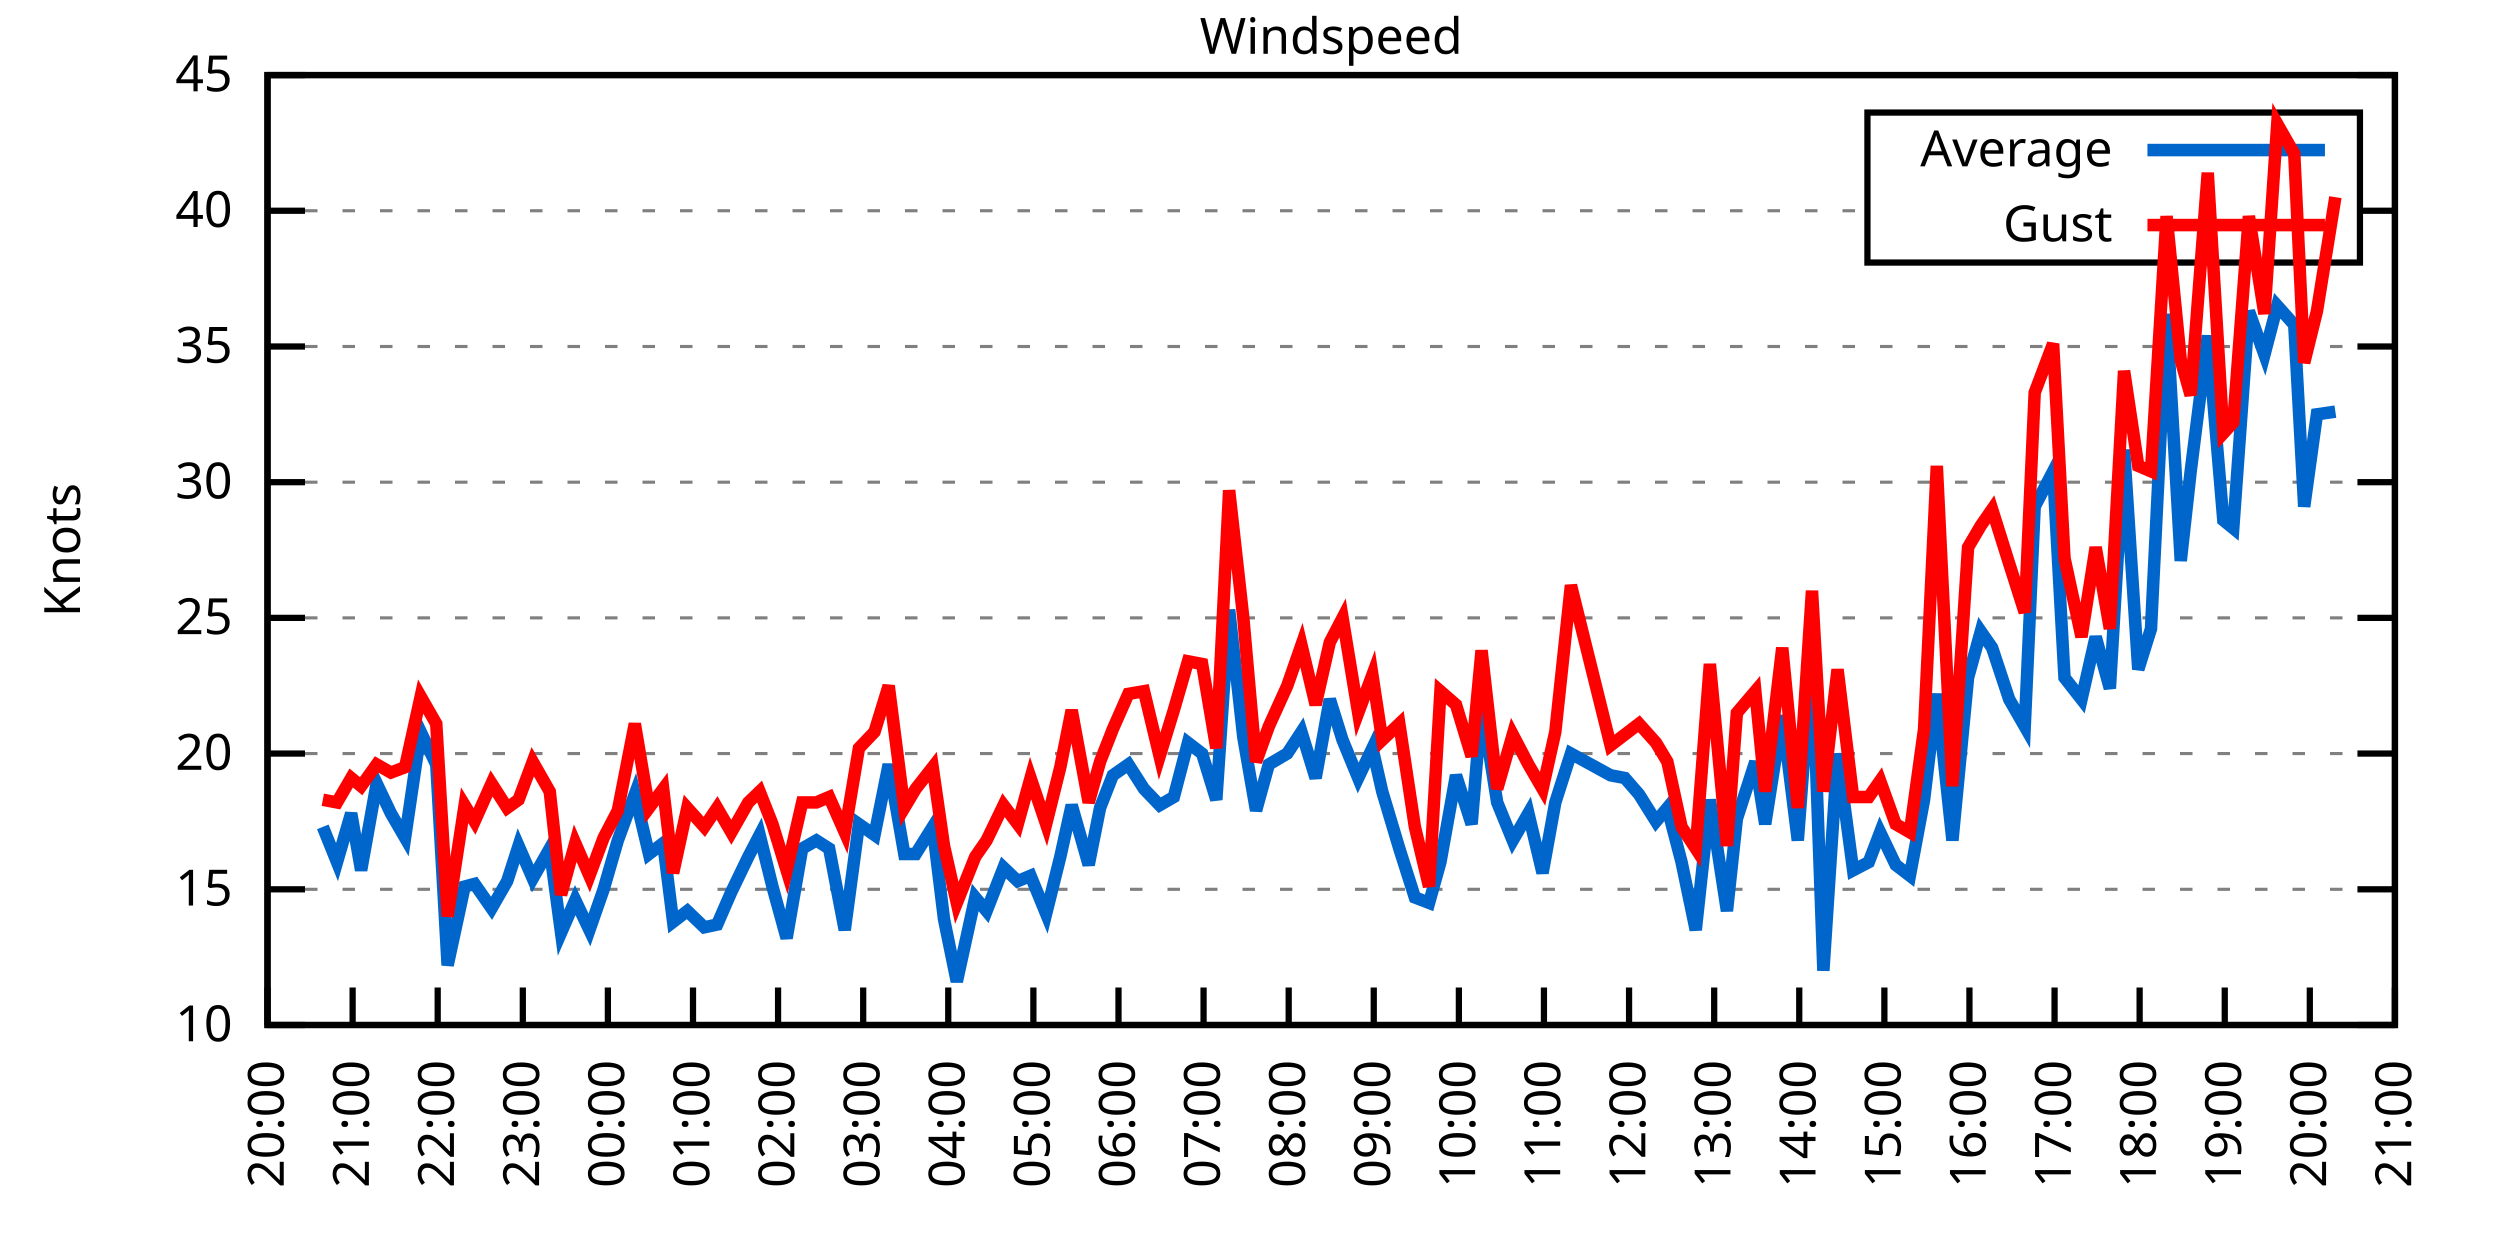
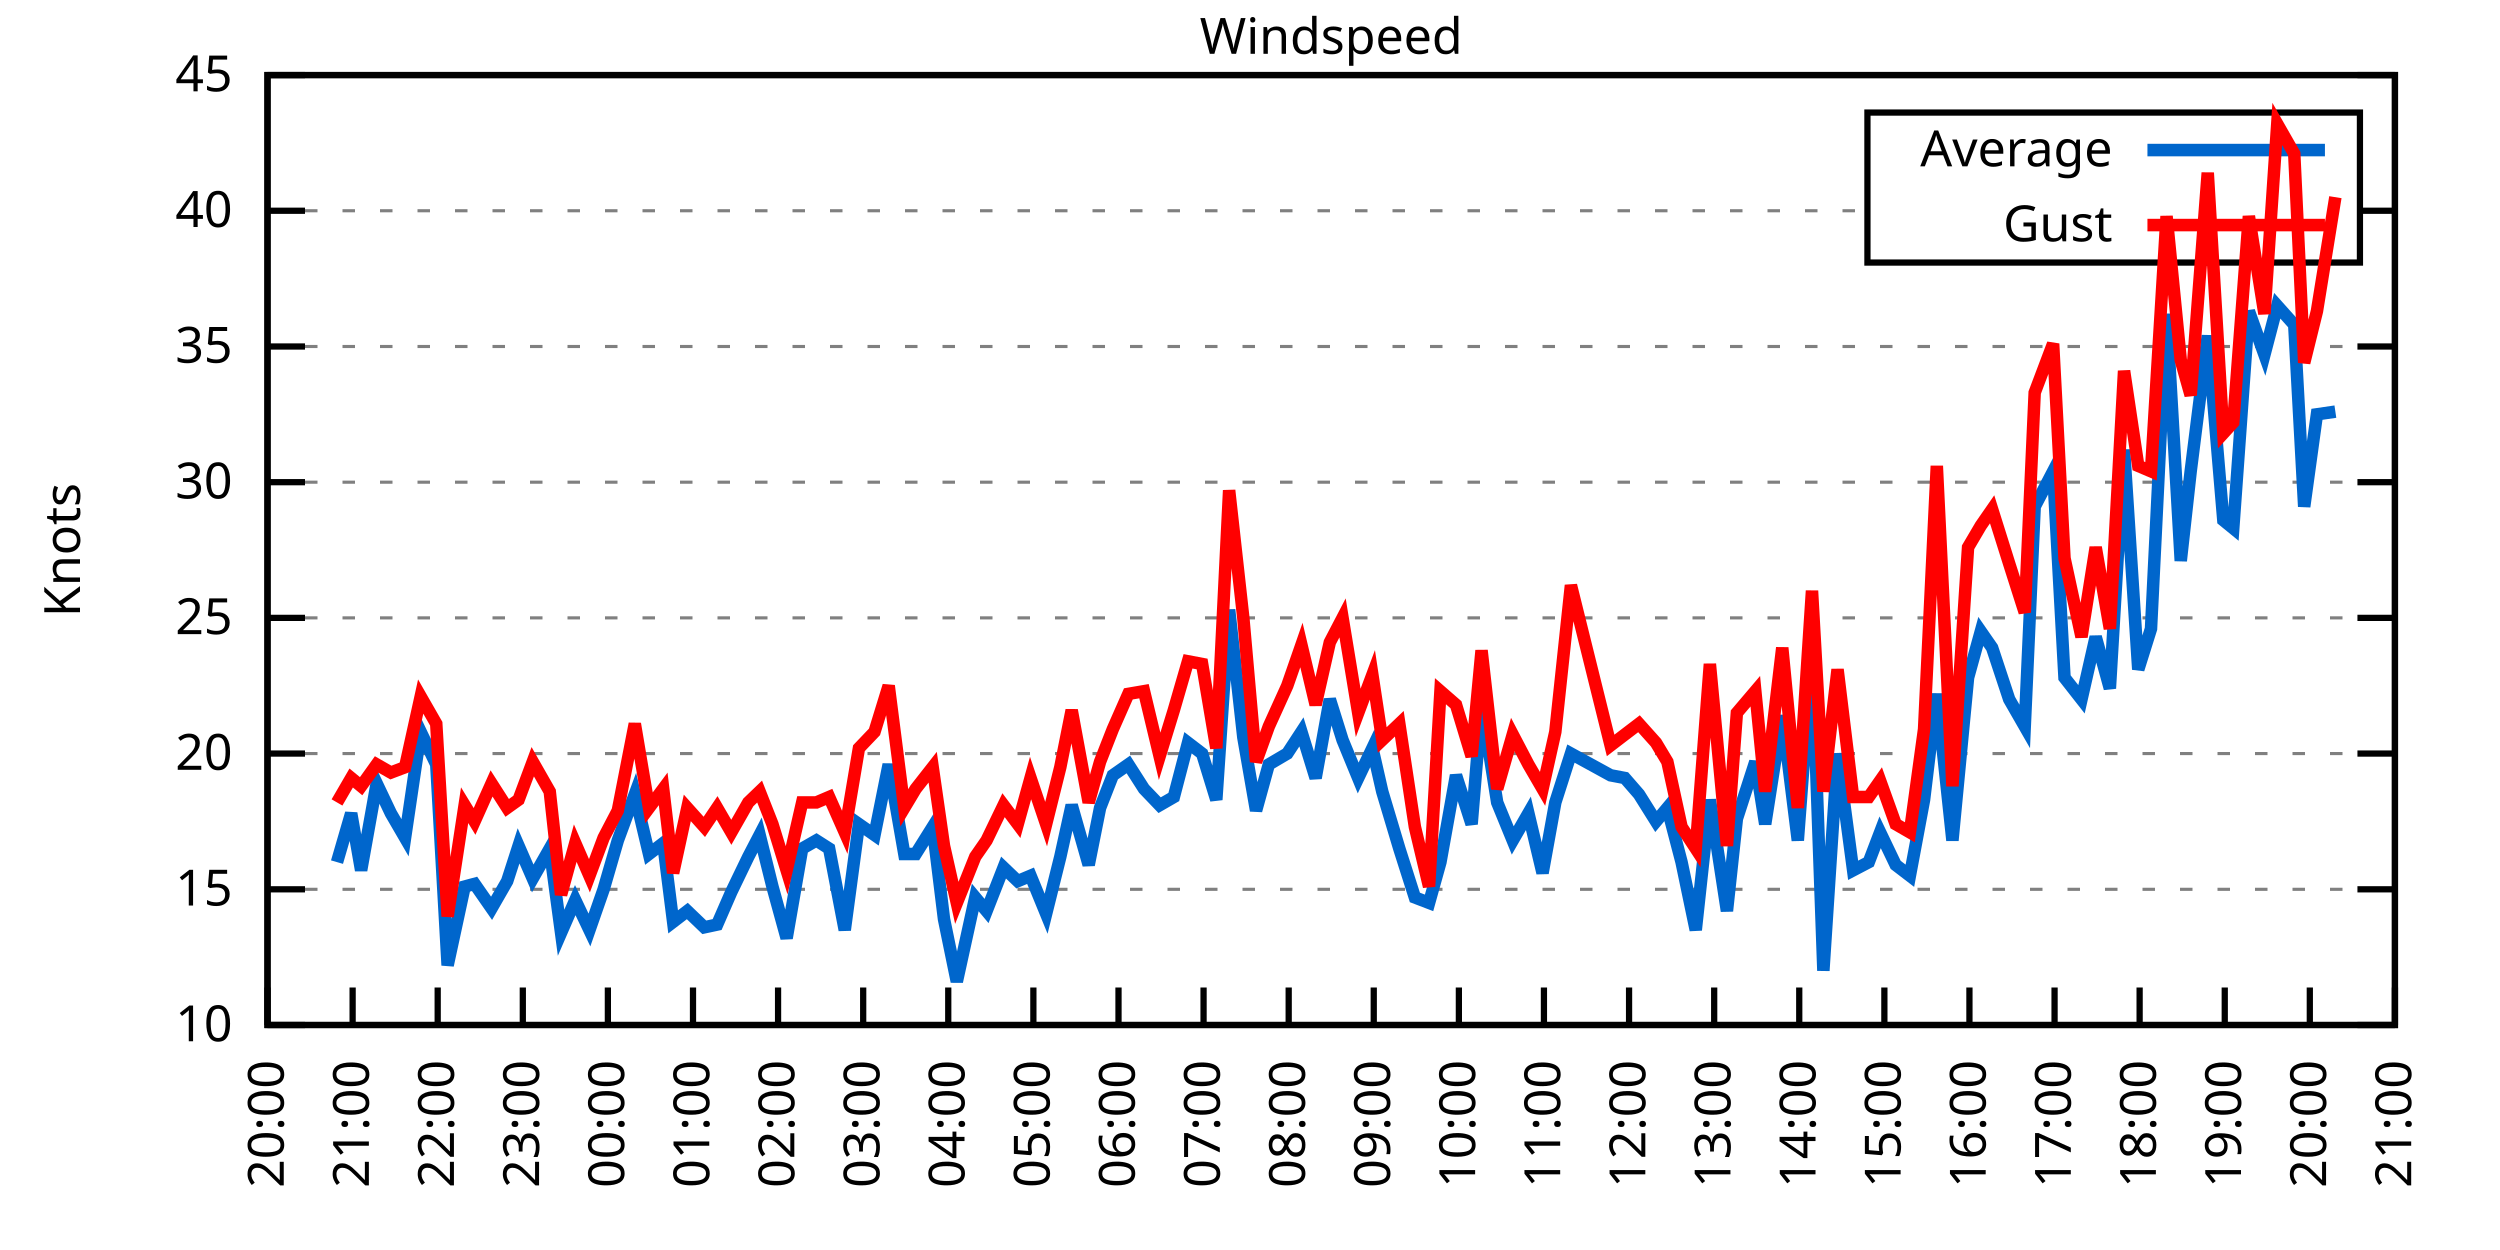
<svg xmlns="http://www.w3.org/2000/svg" xmlns:xlink="http://www.w3.org/1999/xlink" width="400" height="200" viewBox="0 0 400 200">
  <g id="gnuplot_canvas">
    <rect x="0" y="0" width="400" height="200" fill="none" />
    <defs>
      <circle id="gpDot" r="0.5" stroke-width="0.5" stroke="currentColor" />
      <path id="gpPt0" stroke-width="0.333" stroke="currentColor" d="M-1,0 h2 M0,-1 v2" />
      <path id="gpPt1" stroke-width="0.333" stroke="currentColor" d="M-1,-1 L1,1 M1,-1 L-1,1" />
      <path id="gpPt2" stroke-width="0.333" stroke="currentColor" d="M-1,0 L1,0 M0,-1 L0,1 M-1,-1 L1,1 M-1,1 L1,-1" />
      <rect id="gpPt3" stroke-width="0.333" stroke="currentColor" x="-1" y="-1" width="2" height="2" />
      <rect id="gpPt4" stroke-width="0.333" stroke="currentColor" fill="currentColor" x="-1" y="-1" width="2" height="2" />
      <circle id="gpPt5" stroke-width="0.333" stroke="currentColor" cx="0" cy="0" r="1" />
      <use xlink:href="#gpPt5" id="gpPt6" fill="currentColor" stroke="none" />
      <path id="gpPt7" stroke-width="0.333" stroke="currentColor" d="M0,-1.33 L-1.33,0.67 L1.33,0.67 z" />
      <use xlink:href="#gpPt7" id="gpPt8" fill="currentColor" stroke="none" />
      <use xlink:href="#gpPt7" id="gpPt9" stroke="currentColor" transform="rotate(180)" />
      <use xlink:href="#gpPt9" id="gpPt10" fill="currentColor" stroke="none" />
      <use xlink:href="#gpPt3" id="gpPt11" stroke="currentColor" transform="rotate(45)" />
      <use xlink:href="#gpPt11" id="gpPt12" fill="currentColor" stroke="none" />
      <path id="gpPt13" stroke-width="0.333" stroke="currentColor" d="M0,1.330 L1.265,0.411 L0.782,-1.067 L-0.782,-1.076 L-1.265,0.411 z" />
      <use xlink:href="#gpPt13" id="gpPt14" fill="currentColor" stroke="none" />
      <filter id="textbox" filterUnits="objectBoundingBox" x="0" y="0" height="1" width="1">
        <feFlood flood-color="white" flood-opacity="1" result="bgnd" />
        <feComposite in="SourceGraphic" in2="bgnd" operator="atop" />
      </filter>
      <filter id="greybox" filterUnits="objectBoundingBox" x="0" y="0" height="1" width="1">
        <feFlood flood-color="lightgrey" flood-opacity="1" result="grey" />
        <feComposite in="SourceGraphic" in2="grey" operator="atop" />
      </filter>
    </defs>
    <g fill="none" color="white" stroke="currentColor" stroke-width="1.00" stroke-linecap="butt" stroke-linejoin="miter">
</g>
    <g fill="none" color="black" stroke="currentColor" stroke-width="1.00" stroke-linecap="butt" stroke-linejoin="miter">
      <g stroke="none" shape-rendering="crispEdges">
        <polygon fill="rgb(255, 255, 255)" points="42.80,164.00 383.18,164.00 383.18,12.02 42.80,12.02 " />
      </g>
    </g>
    <g fill="none" color="black" stroke="currentColor" stroke-width="1.00" stroke-linecap="butt" stroke-linejoin="miter">
</g>
    <g fill="none" color="black" stroke="black" stroke-width="0.50" stroke-linecap="butt" stroke-linejoin="miter">
</g>
    <g fill="none" color="gray" stroke="currentColor" stroke-width="0.50" stroke-linecap="butt" stroke-linejoin="miter">
      <path stroke="gray" stroke-dasharray="2,4" class="gridline" d="M42.80,164.00 L383.19,164.00  " />
    </g>
    <g fill="none" color="gray" stroke="gray" stroke-width="1.00" stroke-linecap="butt" stroke-linejoin="miter">
</g>
    <g fill="none" color="black" stroke="currentColor" stroke-width="1.00" stroke-linecap="butt" stroke-linejoin="miter">
      <path stroke="black" d="M42.80,164.00 L48.80,164.00 M383.19,164.00 L377.19,164.00  " />
      <g transform="translate(37.20,166.60)" stroke="none" fill="black" font-family="Sans" font-size="8.00" text-anchor="end">
        <text>
          <tspan font-family="Sans"> 10</tspan>
        </text>
      </g>
    </g>
    <g fill="none" color="black" stroke="currentColor" stroke-width="1.00" stroke-linecap="butt" stroke-linejoin="miter">
</g>
    <g fill="none" color="black" stroke="black" stroke-width="0.50" stroke-linecap="butt" stroke-linejoin="miter">
</g>
    <g fill="none" color="gray" stroke="currentColor" stroke-width="0.50" stroke-linecap="butt" stroke-linejoin="miter">
      <path stroke="gray" stroke-dasharray="2,4" class="gridline" d="M42.80,142.29 L383.19,142.29  " />
    </g>
    <g fill="none" color="gray" stroke="gray" stroke-width="1.00" stroke-linecap="butt" stroke-linejoin="miter">
</g>
    <g fill="none" color="black" stroke="currentColor" stroke-width="1.00" stroke-linecap="butt" stroke-linejoin="miter">
      <path stroke="black" d="M42.80,142.29 L48.80,142.29 M383.19,142.29 L377.19,142.29  " />
      <g transform="translate(37.20,144.89)" stroke="none" fill="black" font-family="Sans" font-size="8.00" text-anchor="end">
        <text>
          <tspan font-family="Sans"> 15</tspan>
        </text>
      </g>
    </g>
    <g fill="none" color="black" stroke="currentColor" stroke-width="1.00" stroke-linecap="butt" stroke-linejoin="miter">
</g>
    <g fill="none" color="black" stroke="black" stroke-width="0.50" stroke-linecap="butt" stroke-linejoin="miter">
</g>
    <g fill="none" color="gray" stroke="currentColor" stroke-width="0.50" stroke-linecap="butt" stroke-linejoin="miter">
      <path stroke="gray" stroke-dasharray="2,4" class="gridline" d="M42.80,120.57 L383.19,120.57  " />
    </g>
    <g fill="none" color="gray" stroke="gray" stroke-width="1.00" stroke-linecap="butt" stroke-linejoin="miter">
</g>
    <g fill="none" color="black" stroke="currentColor" stroke-width="1.00" stroke-linecap="butt" stroke-linejoin="miter">
      <path stroke="black" d="M42.80,120.57 L48.80,120.57 M383.19,120.57 L377.19,120.57  " />
      <g transform="translate(37.20,123.17)" stroke="none" fill="black" font-family="Sans" font-size="8.00" text-anchor="end">
        <text>
          <tspan font-family="Sans"> 20</tspan>
        </text>
      </g>
    </g>
    <g fill="none" color="black" stroke="currentColor" stroke-width="1.00" stroke-linecap="butt" stroke-linejoin="miter">
</g>
    <g fill="none" color="black" stroke="black" stroke-width="0.50" stroke-linecap="butt" stroke-linejoin="miter">
</g>
    <g fill="none" color="gray" stroke="currentColor" stroke-width="0.50" stroke-linecap="butt" stroke-linejoin="miter">
      <path stroke="gray" stroke-dasharray="2,4" class="gridline" d="M42.80,98.86 L383.19,98.86  " />
    </g>
    <g fill="none" color="gray" stroke="gray" stroke-width="1.00" stroke-linecap="butt" stroke-linejoin="miter">
</g>
    <g fill="none" color="black" stroke="currentColor" stroke-width="1.00" stroke-linecap="butt" stroke-linejoin="miter">
      <path stroke="black" d="M42.80,98.86 L48.80,98.86 M383.19,98.86 L377.19,98.86  " />
      <g transform="translate(37.20,101.46)" stroke="none" fill="black" font-family="Sans" font-size="8.00" text-anchor="end">
        <text>
          <tspan font-family="Sans"> 25</tspan>
        </text>
      </g>
    </g>
    <g fill="none" color="black" stroke="currentColor" stroke-width="1.00" stroke-linecap="butt" stroke-linejoin="miter">
</g>
    <g fill="none" color="black" stroke="black" stroke-width="0.50" stroke-linecap="butt" stroke-linejoin="miter">
</g>
    <g fill="none" color="gray" stroke="currentColor" stroke-width="0.50" stroke-linecap="butt" stroke-linejoin="miter">
      <path stroke="gray" stroke-dasharray="2,4" class="gridline" d="M42.80,77.15 L383.19,77.15  " />
    </g>
    <g fill="none" color="gray" stroke="gray" stroke-width="1.00" stroke-linecap="butt" stroke-linejoin="miter">
</g>
    <g fill="none" color="black" stroke="currentColor" stroke-width="1.00" stroke-linecap="butt" stroke-linejoin="miter">
      <path stroke="black" d="M42.80,77.15 L48.80,77.15 M383.19,77.15 L377.19,77.15  " />
      <g transform="translate(37.20,79.75)" stroke="none" fill="black" font-family="Sans" font-size="8.00" text-anchor="end">
        <text>
          <tspan font-family="Sans"> 30</tspan>
        </text>
      </g>
    </g>
    <g fill="none" color="black" stroke="currentColor" stroke-width="1.00" stroke-linecap="butt" stroke-linejoin="miter">
</g>
    <g fill="none" color="black" stroke="black" stroke-width="0.50" stroke-linecap="butt" stroke-linejoin="miter">
</g>
    <g fill="none" color="gray" stroke="currentColor" stroke-width="0.50" stroke-linecap="butt" stroke-linejoin="miter">
      <path stroke="gray" stroke-dasharray="2,4" class="gridline" d="M42.80,55.44 L383.19,55.44  " />
    </g>
    <g fill="none" color="gray" stroke="gray" stroke-width="1.00" stroke-linecap="butt" stroke-linejoin="miter">
</g>
    <g fill="none" color="black" stroke="currentColor" stroke-width="1.00" stroke-linecap="butt" stroke-linejoin="miter">
      <path stroke="black" d="M42.80,55.44 L48.80,55.44 M383.19,55.44 L377.19,55.44  " />
      <g transform="translate(37.20,58.04)" stroke="none" fill="black" font-family="Sans" font-size="8.00" text-anchor="end">
        <text>
          <tspan font-family="Sans"> 35</tspan>
        </text>
      </g>
    </g>
    <g fill="none" color="black" stroke="currentColor" stroke-width="1.00" stroke-linecap="butt" stroke-linejoin="miter">
</g>
    <g fill="none" color="black" stroke="black" stroke-width="0.50" stroke-linecap="butt" stroke-linejoin="miter">
</g>
    <g fill="none" color="gray" stroke="currentColor" stroke-width="0.50" stroke-linecap="butt" stroke-linejoin="miter">
      <path stroke="gray" stroke-dasharray="2,4" class="gridline" d="M42.80,33.72 L298.79,33.72 M377.59,33.72 L383.19,33.72  " />
    </g>
    <g fill="none" color="gray" stroke="gray" stroke-width="1.00" stroke-linecap="butt" stroke-linejoin="miter">
</g>
    <g fill="none" color="black" stroke="currentColor" stroke-width="1.00" stroke-linecap="butt" stroke-linejoin="miter">
      <path stroke="black" d="M42.80,33.72 L48.80,33.72 M383.19,33.72 L377.19,33.72  " />
      <g transform="translate(37.20,36.32)" stroke="none" fill="black" font-family="Sans" font-size="8.00" text-anchor="end">
        <text>
          <tspan font-family="Sans"> 40</tspan>
        </text>
      </g>
    </g>
    <g fill="none" color="black" stroke="currentColor" stroke-width="1.00" stroke-linecap="butt" stroke-linejoin="miter">
</g>
    <g fill="none" color="black" stroke="black" stroke-width="0.50" stroke-linecap="butt" stroke-linejoin="miter">
</g>
    <g fill="none" color="gray" stroke="currentColor" stroke-width="0.50" stroke-linecap="butt" stroke-linejoin="miter">
      <path stroke="gray" stroke-dasharray="2,4" class="gridline" d="M42.80,12.01 L383.19,12.01  " />
    </g>
    <g fill="none" color="gray" stroke="gray" stroke-width="1.00" stroke-linecap="butt" stroke-linejoin="miter">
</g>
    <g fill="none" color="black" stroke="currentColor" stroke-width="1.00" stroke-linecap="butt" stroke-linejoin="miter">
      <path stroke="black" d="M42.80,12.01 L48.80,12.01 M383.19,12.01 L377.19,12.01  " />
      <g transform="translate(37.20,14.61)" stroke="none" fill="black" font-family="Sans" font-size="8.00" text-anchor="end">
        <text>
          <tspan font-family="Sans"> 45</tspan>
        </text>
      </g>
    </g>
    <g fill="none" color="black" stroke="currentColor" stroke-width="1.00" stroke-linecap="butt" stroke-linejoin="miter">
      <path stroke="black" d="M42.80,164.00 L42.80,158.00  " />
      <g transform="translate(45.40,169.60) rotate(270.00)" stroke="none" fill="black" font-family="Sans" font-size="8.00" text-anchor="end">
        <text>
          <tspan font-family="Sans">20:00</tspan>
        </text>
      </g>
    </g>
    <g fill="none" color="black" stroke="currentColor" stroke-width="1.00" stroke-linecap="butt" stroke-linejoin="miter">
      <path stroke="black" d="M56.42,164.00 L56.42,158.00  " />
      <g transform="translate(59.02,169.60) rotate(270.00)" stroke="none" fill="black" font-family="Sans" font-size="8.00" text-anchor="end">
        <text>
          <tspan font-family="Sans">21:00</tspan>
        </text>
      </g>
    </g>
    <g fill="none" color="black" stroke="currentColor" stroke-width="1.00" stroke-linecap="butt" stroke-linejoin="miter">
      <path stroke="black" d="M70.03,164.00 L70.03,158.00  " />
      <g transform="translate(72.63,169.60) rotate(270.00)" stroke="none" fill="black" font-family="Sans" font-size="8.00" text-anchor="end">
        <text>
          <tspan font-family="Sans">22:00</tspan>
        </text>
      </g>
    </g>
    <g fill="none" color="black" stroke="currentColor" stroke-width="1.00" stroke-linecap="butt" stroke-linejoin="miter">
      <path stroke="black" d="M83.65,164.00 L83.65,158.00  " />
      <g transform="translate(86.25,169.60) rotate(270.00)" stroke="none" fill="black" font-family="Sans" font-size="8.00" text-anchor="end">
        <text>
          <tspan font-family="Sans">23:00</tspan>
        </text>
      </g>
    </g>
    <g fill="none" color="black" stroke="currentColor" stroke-width="1.00" stroke-linecap="butt" stroke-linejoin="miter">
      <path stroke="black" d="M97.26,164.00 L97.26,158.00  " />
      <g transform="translate(99.86,169.60) rotate(270.00)" stroke="none" fill="black" font-family="Sans" font-size="8.00" text-anchor="end">
        <text>
          <tspan font-family="Sans">00:00</tspan>
        </text>
      </g>
    </g>
    <g fill="none" color="black" stroke="currentColor" stroke-width="1.00" stroke-linecap="butt" stroke-linejoin="miter">
      <path stroke="black" d="M110.88,164.00 L110.88,158.00  " />
      <g transform="translate(113.48,169.60) rotate(270.00)" stroke="none" fill="black" font-family="Sans" font-size="8.00" text-anchor="end">
        <text>
          <tspan font-family="Sans">01:00</tspan>
        </text>
      </g>
    </g>
    <g fill="none" color="black" stroke="currentColor" stroke-width="1.00" stroke-linecap="butt" stroke-linejoin="miter">
      <path stroke="black" d="M124.49,164.00 L124.49,158.00  " />
      <g transform="translate(127.09,169.60) rotate(270.00)" stroke="none" fill="black" font-family="Sans" font-size="8.00" text-anchor="end">
        <text>
          <tspan font-family="Sans">02:00</tspan>
        </text>
      </g>
    </g>
    <g fill="none" color="black" stroke="currentColor" stroke-width="1.00" stroke-linecap="butt" stroke-linejoin="miter">
      <path stroke="black" d="M138.11,164.00 L138.11,158.00  " />
      <g transform="translate(140.71,169.60) rotate(270.00)" stroke="none" fill="black" font-family="Sans" font-size="8.00" text-anchor="end">
        <text>
          <tspan font-family="Sans">03:00</tspan>
        </text>
      </g>
    </g>
    <g fill="none" color="black" stroke="currentColor" stroke-width="1.00" stroke-linecap="butt" stroke-linejoin="miter">
      <path stroke="black" d="M151.72,164.00 L151.72,158.00  " />
      <g transform="translate(154.32,169.60) rotate(270.00)" stroke="none" fill="black" font-family="Sans" font-size="8.00" text-anchor="end">
        <text>
          <tspan font-family="Sans">04:00</tspan>
        </text>
      </g>
    </g>
    <g fill="none" color="black" stroke="currentColor" stroke-width="1.00" stroke-linecap="butt" stroke-linejoin="miter">
      <path stroke="black" d="M165.34,164.00 L165.34,158.00  " />
      <g transform="translate(167.94,169.60) rotate(270.00)" stroke="none" fill="black" font-family="Sans" font-size="8.00" text-anchor="end">
        <text>
          <tspan font-family="Sans">05:00</tspan>
        </text>
      </g>
    </g>
    <g fill="none" color="black" stroke="currentColor" stroke-width="1.00" stroke-linecap="butt" stroke-linejoin="miter">
      <path stroke="black" d="M178.96,164.00 L178.96,158.00  " />
      <g transform="translate(181.56,169.60) rotate(270.00)" stroke="none" fill="black" font-family="Sans" font-size="8.00" text-anchor="end">
        <text>
          <tspan font-family="Sans">06:00</tspan>
        </text>
      </g>
    </g>
    <g fill="none" color="black" stroke="currentColor" stroke-width="1.00" stroke-linecap="butt" stroke-linejoin="miter">
      <path stroke="black" d="M192.57,164.00 L192.57,158.00  " />
      <g transform="translate(195.17,169.60) rotate(270.00)" stroke="none" fill="black" font-family="Sans" font-size="8.00" text-anchor="end">
        <text>
          <tspan font-family="Sans">07:00</tspan>
        </text>
      </g>
    </g>
    <g fill="none" color="black" stroke="currentColor" stroke-width="1.00" stroke-linecap="butt" stroke-linejoin="miter">
      <path stroke="black" d="M206.19,164.00 L206.19,158.00  " />
      <g transform="translate(208.79,169.60) rotate(270.00)" stroke="none" fill="black" font-family="Sans" font-size="8.00" text-anchor="end">
        <text>
          <tspan font-family="Sans">08:00</tspan>
        </text>
      </g>
    </g>
    <g fill="none" color="black" stroke="currentColor" stroke-width="1.00" stroke-linecap="butt" stroke-linejoin="miter">
      <path stroke="black" d="M219.80,164.00 L219.80,158.00  " />
      <g transform="translate(222.40,169.60) rotate(270.00)" stroke="none" fill="black" font-family="Sans" font-size="8.00" text-anchor="end">
        <text>
          <tspan font-family="Sans">09:00</tspan>
        </text>
      </g>
    </g>
    <g fill="none" color="black" stroke="currentColor" stroke-width="1.00" stroke-linecap="butt" stroke-linejoin="miter">
      <path stroke="black" d="M233.42,164.00 L233.42,158.00  " />
      <g transform="translate(236.02,169.60) rotate(270.00)" stroke="none" fill="black" font-family="Sans" font-size="8.00" text-anchor="end">
        <text>
          <tspan font-family="Sans">10:00</tspan>
        </text>
      </g>
    </g>
    <g fill="none" color="black" stroke="currentColor" stroke-width="1.00" stroke-linecap="butt" stroke-linejoin="miter">
      <path stroke="black" d="M247.03,164.00 L247.03,158.00  " />
      <g transform="translate(249.63,169.60) rotate(270.00)" stroke="none" fill="black" font-family="Sans" font-size="8.00" text-anchor="end">
        <text>
          <tspan font-family="Sans">11:00</tspan>
        </text>
      </g>
    </g>
    <g fill="none" color="black" stroke="currentColor" stroke-width="1.00" stroke-linecap="butt" stroke-linejoin="miter">
      <path stroke="black" d="M260.65,164.00 L260.65,158.00  " />
      <g transform="translate(263.25,169.60) rotate(270.00)" stroke="none" fill="black" font-family="Sans" font-size="8.00" text-anchor="end">
        <text>
          <tspan font-family="Sans">12:00</tspan>
        </text>
      </g>
    </g>
    <g fill="none" color="black" stroke="currentColor" stroke-width="1.00" stroke-linecap="butt" stroke-linejoin="miter">
      <path stroke="black" d="M274.27,164.00 L274.27,158.00  " />
      <g transform="translate(276.87,169.60) rotate(270.00)" stroke="none" fill="black" font-family="Sans" font-size="8.00" text-anchor="end">
        <text>
          <tspan font-family="Sans">13:00</tspan>
        </text>
      </g>
    </g>
    <g fill="none" color="black" stroke="currentColor" stroke-width="1.00" stroke-linecap="butt" stroke-linejoin="miter">
      <path stroke="black" d="M287.88,164.00 L287.88,158.00  " />
      <g transform="translate(290.48,169.60) rotate(270.00)" stroke="none" fill="black" font-family="Sans" font-size="8.00" text-anchor="end">
        <text>
          <tspan font-family="Sans">14:00</tspan>
        </text>
      </g>
    </g>
    <g fill="none" color="black" stroke="currentColor" stroke-width="1.00" stroke-linecap="butt" stroke-linejoin="miter">
      <path stroke="black" d="M301.50,164.00 L301.50,158.00  " />
      <g transform="translate(304.10,169.60) rotate(270.00)" stroke="none" fill="black" font-family="Sans" font-size="8.00" text-anchor="end">
        <text>
          <tspan font-family="Sans">15:00</tspan>
        </text>
      </g>
    </g>
    <g fill="none" color="black" stroke="currentColor" stroke-width="1.00" stroke-linecap="butt" stroke-linejoin="miter">
      <path stroke="black" d="M315.11,164.00 L315.11,158.00  " />
      <g transform="translate(317.71,169.60) rotate(270.00)" stroke="none" fill="black" font-family="Sans" font-size="8.00" text-anchor="end">
        <text>
          <tspan font-family="Sans">16:00</tspan>
        </text>
      </g>
    </g>
    <g fill="none" color="black" stroke="currentColor" stroke-width="1.00" stroke-linecap="butt" stroke-linejoin="miter">
      <path stroke="black" d="M328.73,164.00 L328.73,158.00  " />
      <g transform="translate(331.33,169.60) rotate(270.00)" stroke="none" fill="black" font-family="Sans" font-size="8.00" text-anchor="end">
        <text>
          <tspan font-family="Sans">17:00</tspan>
        </text>
      </g>
    </g>
    <g fill="none" color="black" stroke="currentColor" stroke-width="1.00" stroke-linecap="butt" stroke-linejoin="miter">
      <path stroke="black" d="M342.34,164.00 L342.34,158.00  " />
      <g transform="translate(344.94,169.60) rotate(270.00)" stroke="none" fill="black" font-family="Sans" font-size="8.00" text-anchor="end">
        <text>
          <tspan font-family="Sans">18:00</tspan>
        </text>
      </g>
    </g>
    <g fill="none" color="black" stroke="currentColor" stroke-width="1.00" stroke-linecap="butt" stroke-linejoin="miter">
      <path stroke="black" d="M355.96,164.00 L355.96,158.00  " />
      <g transform="translate(358.56,169.60) rotate(270.00)" stroke="none" fill="black" font-family="Sans" font-size="8.00" text-anchor="end">
        <text>
          <tspan font-family="Sans">19:00</tspan>
        </text>
      </g>
    </g>
    <g fill="none" color="black" stroke="currentColor" stroke-width="1.00" stroke-linecap="butt" stroke-linejoin="miter">
      <path stroke="black" d="M369.57,164.00 L369.57,158.00  " />
      <g transform="translate(372.17,169.60) rotate(270.00)" stroke="none" fill="black" font-family="Sans" font-size="8.00" text-anchor="end">
        <text>
          <tspan font-family="Sans">20:00</tspan>
        </text>
      </g>
    </g>
    <g fill="none" color="black" stroke="currentColor" stroke-width="1.00" stroke-linecap="butt" stroke-linejoin="miter">
      <path stroke="black" d="M383.19,164.00 L383.19,158.00  " />
      <g transform="translate(385.79,169.60) rotate(270.00)" stroke="none" fill="black" font-family="Sans" font-size="8.00" text-anchor="end">
        <text>
          <tspan font-family="Sans">21:00</tspan>
        </text>
      </g>
    </g>
    <g fill="none" color="black" stroke="currentColor" stroke-width="1.00" stroke-linecap="butt" stroke-linejoin="miter">
</g>
    <g fill="none" color="black" stroke="currentColor" stroke-width="1.00" stroke-linecap="butt" stroke-linejoin="miter">
      <path stroke="black" d="M42.80,12.01 L42.80,164.00 L383.19,164.00 L383.19,12.01 L42.80,12.01 Z  " />
    </g>
    <g fill="none" color="black" stroke="currentColor" stroke-width="1.00" stroke-linecap="butt" stroke-linejoin="miter">
</g>
    <g fill="none" color="black" stroke="currentColor" stroke-width="1.00" stroke-linecap="butt" stroke-linejoin="miter">
      <path stroke="black" d="M298.79,42.01 L298.79,18.01 L377.59,18.01 L377.59,42.01 L298.79,42.01 Z  " />
    </g>
    <g id="Windspeed_plot_1">
      <g fill="none" color="white" stroke="black" stroke-width="2.00" stroke-linecap="butt" stroke-linejoin="miter">
</g>
      <g fill="none" color="black" stroke="currentColor" stroke-width="2.00" stroke-linecap="butt" stroke-linejoin="miter">
        <g transform="translate(337.99,26.61)" stroke="none" fill="black" font-family="Sans" font-size="8.00" text-anchor="end">
          <text>
            <tspan font-family="Sans">Average</tspan>
          </text>
        </g>
      </g>
      <g fill="none" color="black" stroke="currentColor" stroke-width="2.00" stroke-linecap="butt" stroke-linejoin="miter">
-         <path stroke="rgb(  0, 102, 204)" d="M343.59,24.01 L371.99,24.01 M51.65,132.30 L53.92,137.94 L56.19,130.13 L57.78,139.25 L60.27,125.35 L62.54,130.13   L64.81,134.04 L67.31,117.10 L69.80,122.31 L71.62,154.45 L74.34,141.85 L75.93,141.42 L78.65,145.33 L81.15,140.98   L82.97,135.34 L85.24,140.55 L87.96,135.77 L89.77,149.24 L92.04,144.02 L94.31,148.80 L96.58,142.29 L98.85,134.47   L101.57,127.09 L103.84,136.64 L106.11,134.90 L107.70,147.50 L109.97,145.76 L112.69,148.37 L114.74,147.93 L117.01,142.72   L119.73,137.08 L121.54,133.60 L123.59,141.85 L125.86,150.10 L128.35,135.77 L130.62,134.47 L132.66,135.77 L135.16,148.80   L137.43,131.86 L139.92,133.60 L142.19,122.31 L144.69,136.64 L146.51,136.64 L149.23,132.30 L151.04,147.06 L153.09,157.05   L156.04,143.59 L157.85,145.76 L160.57,138.81 L162.84,140.98 L164.89,140.12 L167.38,146.20 L169.65,137.08 L171.47,128.83   L174.19,138.38 L176.01,129.26 L178.05,124.05 L180.54,122.31 L183.04,126.22 L185.54,128.83 L187.81,127.52 L190.08,118.84   L192.34,120.57 L194.61,127.96 L196.66,97.56 L198.93,117.97 L200.97,129.69 L203.01,122.31 L205.96,120.57 L208.23,117.10   L210.50,124.48 L212.77,111.89 L214.81,118.40 L217.31,124.48 L219.58,119.71 L221.16,126.65 L223.89,135.77 L226.38,143.59   L228.65,144.46 L230.47,137.94 L232.96,124.05 L235.46,131.86 L237.05,112.76 L239.55,128.39 L242.04,134.47 L244.54,130.13   L246.81,139.68 L248.85,128.39 L251.35,120.57 L257.70,124.05 L259.97,124.48 L262.24,127.09 L264.96,131.43 L266.78,129.26   L269.05,137.94 L271.32,148.80 L273.58,127.96 L276.31,145.76 L277.90,131.00 L280.85,121.88 L282.43,131.86 L285.16,114.49   L287.65,134.47 L289.92,104.51 L291.74,155.31 L294.01,120.57 L296.50,139.25 L299.00,137.94 L300.82,133.17 L303.31,138.38   L305.58,140.12 L307.85,127.96 L309.89,111.02 L312.39,134.47 L314.89,108.42 L316.93,101.03 L318.74,103.64 L321.47,111.89   L323.96,116.23 L325.55,81.06 L328.50,75.41 L330.32,108.42 L333.04,111.89 L335.31,101.90 L337.58,110.15 L339.85,71.94   L342.12,107.11 L344.16,100.60 L346.65,50.22 L348.92,89.74 L350.51,75.41 L353.24,53.70 L355.73,83.23 L357.32,84.53   L359.82,49.79 L362.31,56.74 L364.36,48.92 L367.08,51.96 L368.67,81.06 L370.71,66.29 L373.66,65.86  " />
+         <path stroke="rgb(  0, 102, 204)" d="M343.59,24.01 L371.99,24.01 M53.92,137.94 L56.19,130.13 L57.78,139.25 L60.27,125.35 L62.54,130.13 L64.81,134.04   L67.31,117.10 L69.80,122.31 L71.62,154.45 L74.34,141.85 L75.93,141.42 L78.65,145.33 L81.15,140.98 L82.97,135.34   L85.24,140.55 L87.96,135.77 L89.77,149.24 L92.04,144.02 L94.31,148.80 L96.58,142.29 L98.85,134.47 L101.57,127.09   L103.84,136.64 L106.11,134.90 L107.70,147.50 L109.97,145.76 L112.69,148.37 L114.74,147.93 L117.01,142.72 L119.73,137.08   L121.54,133.60 L123.59,141.85 L125.86,150.10 L128.35,135.77 L130.62,134.47 L132.66,135.77 L135.16,148.80 L137.43,131.86   L139.92,133.60 L142.19,122.31 L144.69,136.64 L146.51,136.64 L149.23,132.30 L151.04,147.06 L153.09,157.05 L156.04,143.59   L157.85,145.76 L160.57,138.81 L162.84,140.98 L164.89,140.12 L167.38,146.20 L169.65,137.08 L171.47,128.83 L174.19,138.38   L176.01,129.26 L178.05,124.05 L180.54,122.31 L183.04,126.22 L185.54,128.83 L187.81,127.52 L190.08,118.84 L192.34,120.57   L194.61,127.96 L196.66,97.56 L198.93,117.97 L200.97,129.69 L203.01,122.31 L205.96,120.57 L208.23,117.10 L210.50,124.48   L212.77,111.89 L214.81,118.40 L217.31,124.48 L219.58,119.71 L221.16,126.65 L223.89,135.77 L226.38,143.59 L228.65,144.46   L230.47,137.94 L232.96,124.05 L235.46,131.86 L237.05,112.76 L239.55,128.39 L242.04,134.47 L244.54,130.13 L246.81,139.68   L248.85,128.39 L251.35,120.57 L257.70,124.05 L259.97,124.48 L262.24,127.09 L264.96,131.43 L266.78,129.26 L269.05,137.94   L271.32,148.80 L273.58,127.96 L276.31,145.76 L277.90,131.00 L280.85,121.88 L282.43,131.86 L285.16,114.49 L287.65,134.47   L289.92,104.51 L291.74,155.31 L294.01,120.57 L296.50,139.25 L299.00,137.94 L300.82,133.17 L303.31,138.38 L305.58,140.12   L307.85,127.96 L309.89,111.02 L312.39,134.47 L314.89,108.42 L316.93,101.03 L318.74,103.64 L321.47,111.89 L323.96,116.23   L325.55,81.06 L328.50,75.41 L330.32,108.42 L333.04,111.89 L335.31,101.90 L337.58,110.15 L339.85,71.94 L342.12,107.11   L344.16,100.60 L346.65,50.22 L348.92,89.74 L350.51,75.41 L353.24,53.70 L355.73,83.23 L357.32,84.53 L359.82,49.79   L362.31,56.74 L364.36,48.92 L367.08,51.96 L368.67,81.06 L370.71,66.29 L373.66,65.86  " />
      </g>
    </g>
    <g id="Windspeed_plot_2">
      <g fill="none" color="black" stroke="currentColor" stroke-width="2.00" stroke-linecap="butt" stroke-linejoin="miter">
        <g transform="translate(337.99,38.61)" stroke="none" fill="black" font-family="Sans" font-size="8.00" text-anchor="end">
          <text>
            <tspan font-family="Sans">Gust</tspan>
          </text>
        </g>
      </g>
      <g fill="none" color="black" stroke="currentColor" stroke-width="2.00" stroke-linecap="butt" stroke-linejoin="miter">
-         <path stroke="rgb(255,   0,   0)" d="M343.59,36.01 L371.99,36.01 M51.65,127.96 L53.92,128.39 L56.19,124.48 L57.78,125.79 L60.27,122.31 L62.54,123.61   L64.81,122.75 L67.31,111.45 L69.80,115.80 L71.62,146.63 L74.34,128.83 L75.93,131.43 L78.65,125.35 L81.15,129.26   L82.97,127.96 L85.24,121.88 L87.96,126.65 L89.77,143.16 L92.04,134.90 L94.31,140.12 L96.58,134.04 L98.85,129.69   L101.57,115.80 L103.84,129.26 L106.11,126.22 L107.70,139.68 L109.97,129.26 L112.69,132.30 L114.74,129.26 L117.01,133.17   L119.73,128.39 L121.54,126.65 L123.59,131.86 L125.86,139.25 L128.35,128.39 L130.62,128.39 L132.66,127.52 L135.16,133.17   L137.43,119.71 L139.92,117.10 L142.19,109.72 L144.69,129.26 L146.51,126.22 L149.23,122.75 L151.04,135.34 L153.09,144.46   L156.04,137.08 L157.85,134.47 L160.57,128.83 L162.84,131.86 L164.89,124.48 L167.38,131.86 L169.65,122.75 L171.47,113.63   L174.19,128.39 L176.01,121.88 L178.05,116.67 L180.54,111.02 L183.04,110.59 L185.54,121.01 L187.81,113.63 L190.08,105.81   L192.34,106.24 L194.61,119.71 L196.66,78.45 L198.93,98.86 L200.97,121.88 L203.01,116.23 L205.96,109.72 L208.23,103.20   L210.50,112.76 L212.77,102.77 L214.81,98.86 L217.31,114.06 L219.58,107.98 L221.16,118.40 L223.89,115.80 L226.38,132.30   L228.65,141.85 L230.47,110.59 L232.96,112.76 L235.46,121.01 L237.05,104.07 L239.55,126.22 L242.04,117.53 L244.54,122.31   L246.81,126.22 L248.85,117.10 L251.35,93.65 L257.70,119.27 L259.97,117.53 L262.24,115.80 L264.96,118.84 L266.78,121.88   L269.05,132.30 L271.32,135.77 L273.58,106.24 L276.31,135.34 L277.90,114.06 L280.85,110.59 L282.43,126.65 L285.16,103.64   L287.65,129.26 L289.92,94.52 L291.74,126.65 L294.01,107.11 L296.50,127.52 L299.00,127.52 L300.82,124.92 L303.31,131.86   L305.58,133.17 L307.85,116.67 L309.89,74.54 L312.39,125.79 L314.89,87.57 L316.93,84.10 L318.74,81.49 L321.47,90.18   L323.96,97.99 L325.55,62.82 L328.50,55.00 L330.32,89.31 L333.04,101.90 L335.31,87.57 L337.58,100.60 L339.85,59.34   L342.12,74.54 L344.16,75.41 L346.65,34.59 L348.92,57.61 L350.51,63.25 L353.24,27.64 L355.73,69.33 L357.32,67.59   L359.82,34.59 L362.31,50.22 L364.36,19.83 L367.08,24.60 L368.67,58.04 L370.71,49.79 L373.66,31.55  " />
+         <path stroke="rgb(255,   0,   0)" d="M343.59,36.01 L371.99,36.01 M53.92,128.39 L56.19,124.48 L57.78,125.79 L60.27,122.31 L62.54,123.61 L64.81,122.75   L67.31,111.45 L69.80,115.80 L71.62,146.63 L74.34,128.83 L75.93,131.43 L78.65,125.35 L81.15,129.26 L82.97,127.96   L85.24,121.88 L87.96,126.65 L89.77,143.16 L92.04,134.90 L94.31,140.12 L96.58,134.04 L98.85,129.69 L101.57,115.80   L103.84,129.26 L106.11,126.22 L107.70,139.68 L109.97,129.26 L112.69,132.30 L114.74,129.26 L117.01,133.17 L119.73,128.39   L121.54,126.65 L123.59,131.86 L125.86,139.25 L128.35,128.39 L130.62,128.39 L132.66,127.52 L135.16,133.17 L137.43,119.71   L139.92,117.10 L142.19,109.72 L144.69,129.26 L146.51,126.22 L149.23,122.75 L151.04,135.34 L153.09,144.46 L156.04,137.08   L157.85,134.47 L160.57,128.83 L162.84,131.86 L164.89,124.48 L167.38,131.86 L169.65,122.75 L171.47,113.63 L174.19,128.39   L176.01,121.88 L178.05,116.67 L180.54,111.02 L183.04,110.59 L185.54,121.01 L187.81,113.63 L190.08,105.81 L192.34,106.24   L194.61,119.71 L196.66,78.45 L198.93,98.86 L200.97,121.88 L203.01,116.23 L205.96,109.72 L208.23,103.20 L210.50,112.76   L212.77,102.77 L214.81,98.86 L217.31,114.06 L219.58,107.98 L221.16,118.40 L223.89,115.80 L226.38,132.30 L228.65,141.85   L230.47,110.59 L232.96,112.76 L235.46,121.01 L237.05,104.07 L239.55,126.22 L242.04,117.53 L244.54,122.31 L246.81,126.22   L248.85,117.10 L251.35,93.65 L257.70,119.27 L259.97,117.53 L262.24,115.80 L264.96,118.84 L266.78,121.88 L269.05,132.30   L271.32,135.77 L273.58,106.24 L276.31,135.34 L277.90,114.06 L280.85,110.59 L282.43,126.65 L285.16,103.64 L287.65,129.26   L289.92,94.52 L291.74,126.65 L294.01,107.11 L296.50,127.52 L299.00,127.52 L300.82,124.92 L303.31,131.86 L305.58,133.17   L307.85,116.67 L309.89,74.54 L312.39,125.79 L314.89,87.57 L316.93,84.10 L318.74,81.49 L321.47,90.18 L323.96,97.99   L325.55,62.82 L328.50,55.00 L330.32,89.31 L333.04,101.90 L335.31,87.57 L337.58,100.60 L339.85,59.34 L342.12,74.54   L344.16,75.41 L346.65,34.59 L348.92,57.61 L350.51,63.25 L353.24,27.64 L355.73,69.33 L357.32,67.59 L359.82,34.59   L362.31,50.22 L364.36,19.83 L367.08,24.60 L368.67,58.04 L370.71,49.79 L373.66,31.55  " />
      </g>
    </g>
    <g fill="none" color="black" stroke="currentColor" stroke-width="2.00" stroke-linecap="butt" stroke-linejoin="miter">
</g>
    <g fill="none" color="black" stroke="black" stroke-width="1.00" stroke-linecap="butt" stroke-linejoin="miter">
</g>
    <g fill="none" color="black" stroke="currentColor" stroke-width="1.00" stroke-linecap="butt" stroke-linejoin="miter">
      <path stroke="black" d="M42.80,12.01 L42.80,164.00 L383.19,164.00 L383.19,12.01 L42.80,12.01 Z  " />
      <g transform="translate(12.80,88.01) rotate(270.00)" stroke="none" fill="black" font-family="Sans" font-size="8.00" text-anchor="middle">
        <text>
          <tspan font-family="Sans">Knots</tspan>
        </text>
      </g>
    </g>
    <g fill="none" color="black" stroke="currentColor" stroke-width="1.00" stroke-linecap="butt" stroke-linejoin="miter">
</g>
    <g fill="none" color="black" stroke="currentColor" stroke-width="1.00" stroke-linecap="butt" stroke-linejoin="miter">
      <g transform="translate(212.99,8.61)" stroke="none" fill="black" font-family="Sans" font-size="8.00" text-anchor="middle">
        <text>
          <tspan font-family="Sans">Windspeed</tspan>
        </text>
      </g>
    </g>
    <g fill="none" color="black" stroke="currentColor" stroke-width="1.00" stroke-linecap="butt" stroke-linejoin="miter">
</g>
  </g>
</svg>
